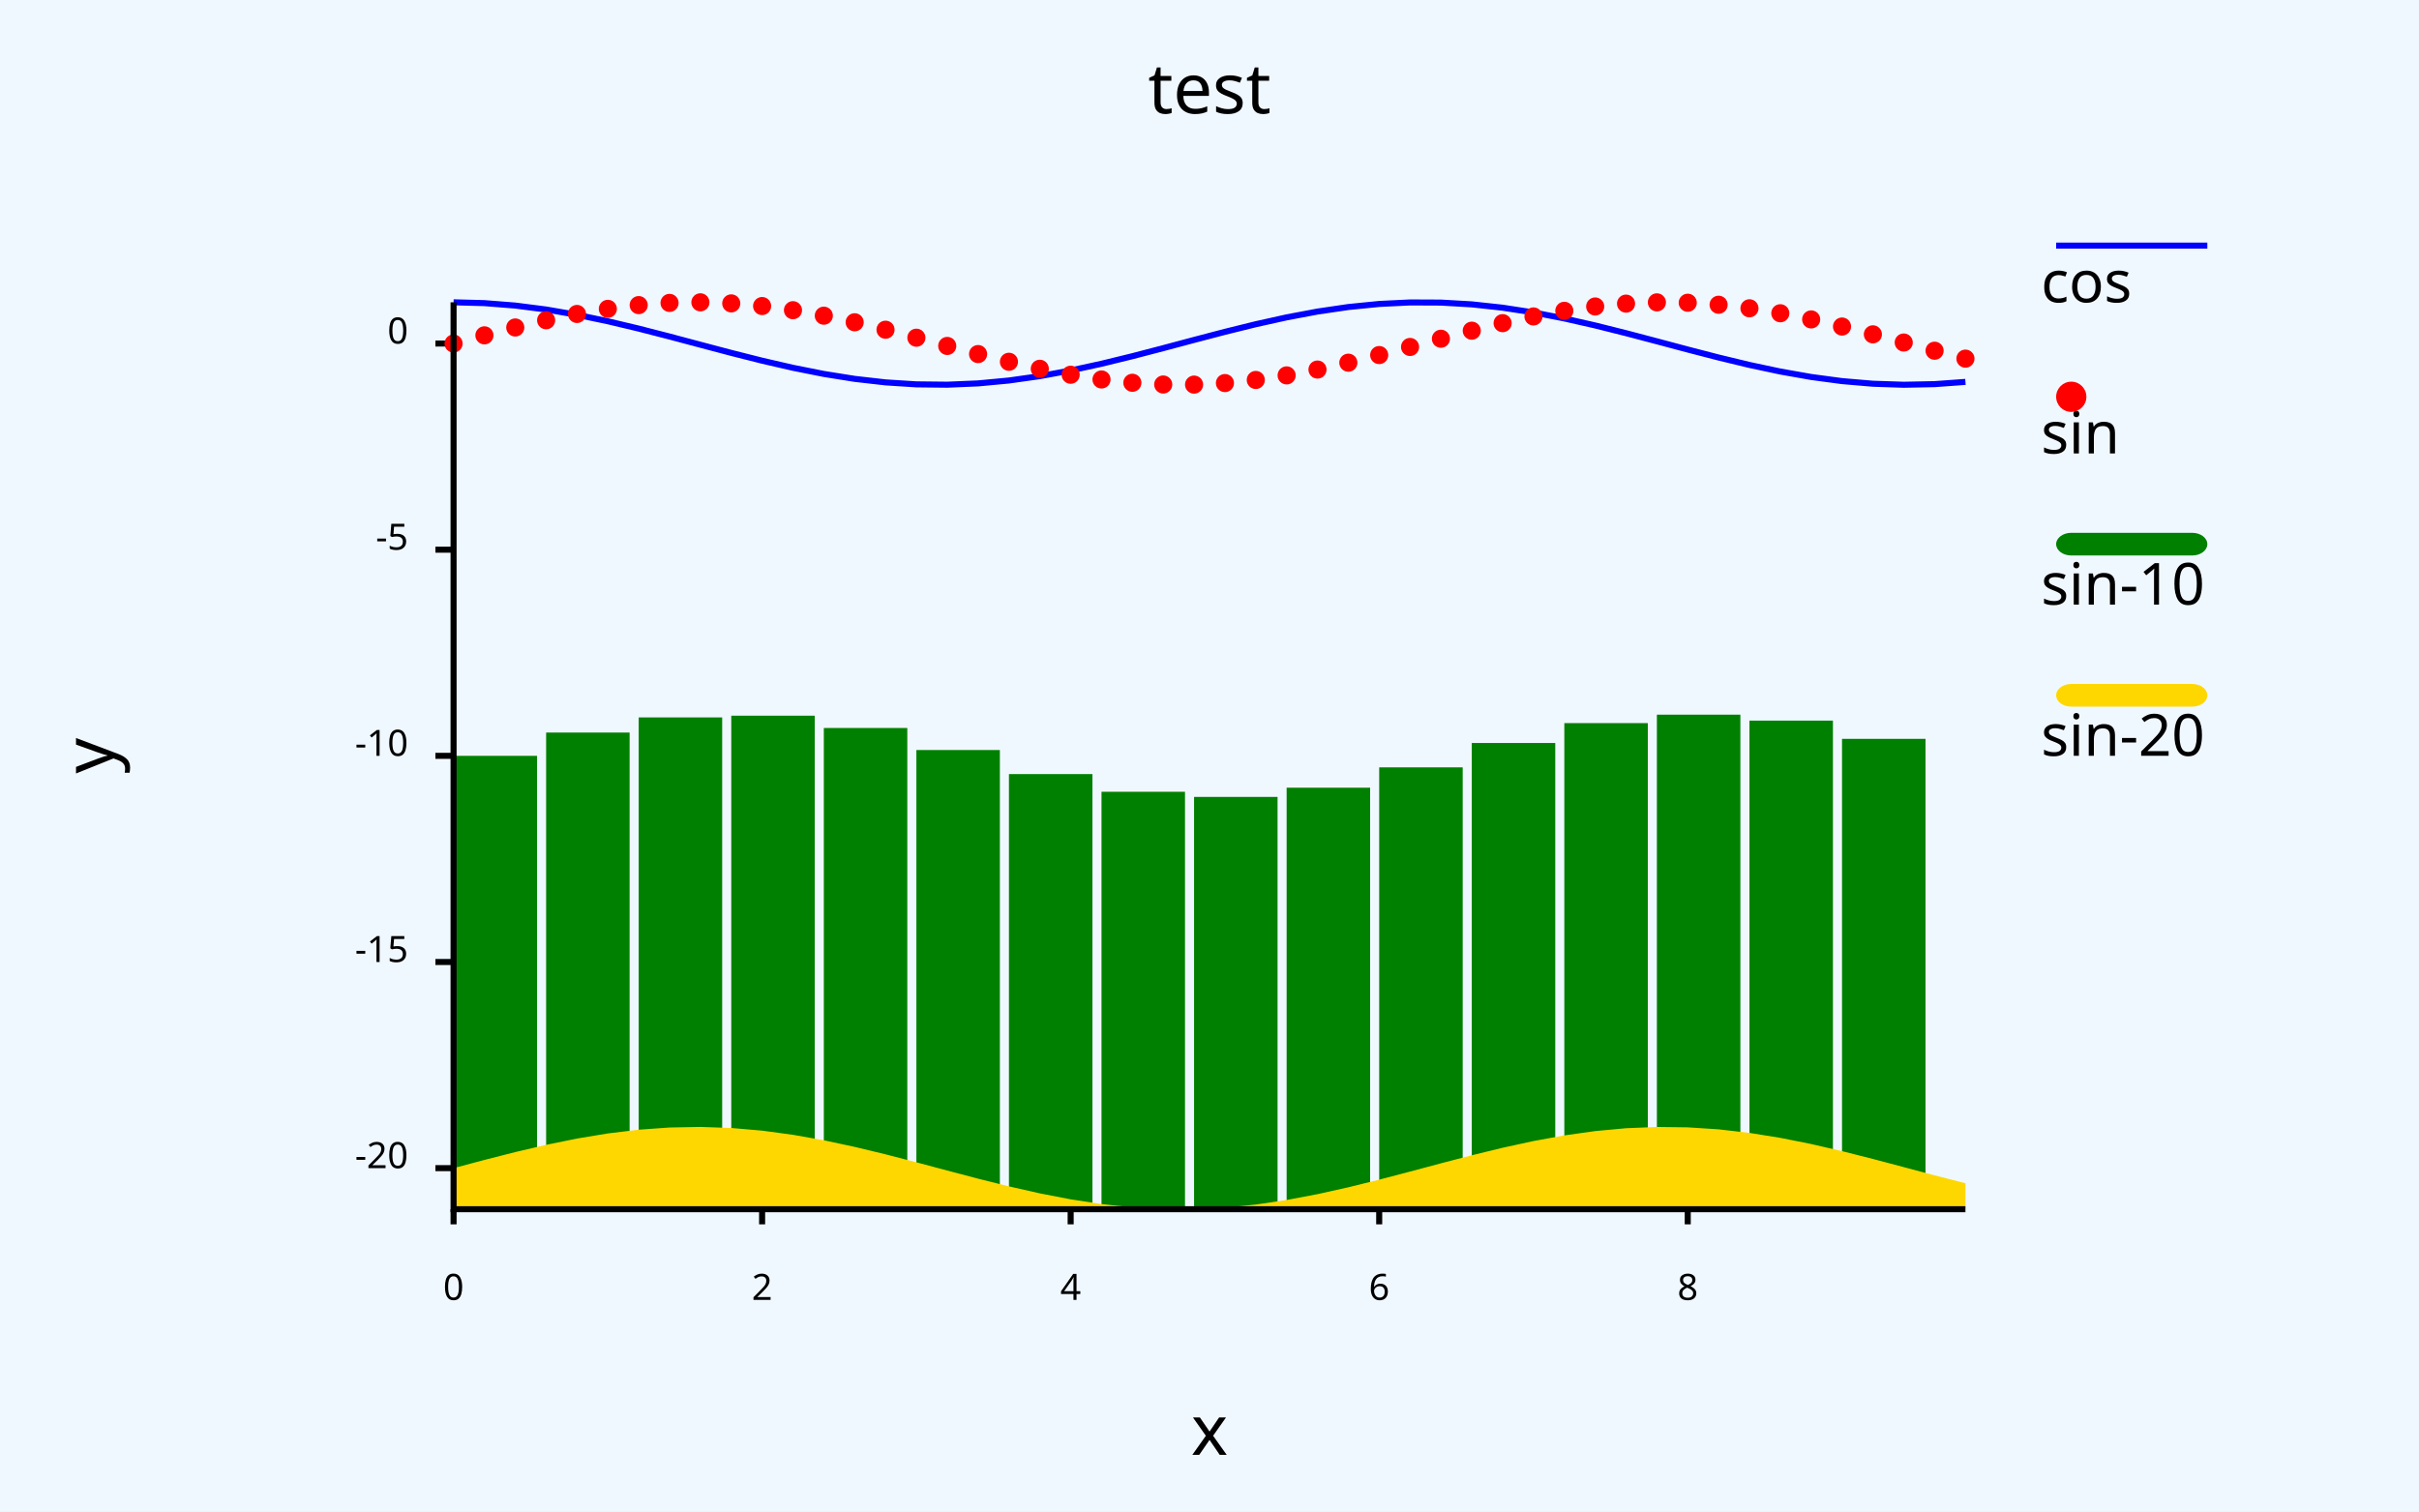
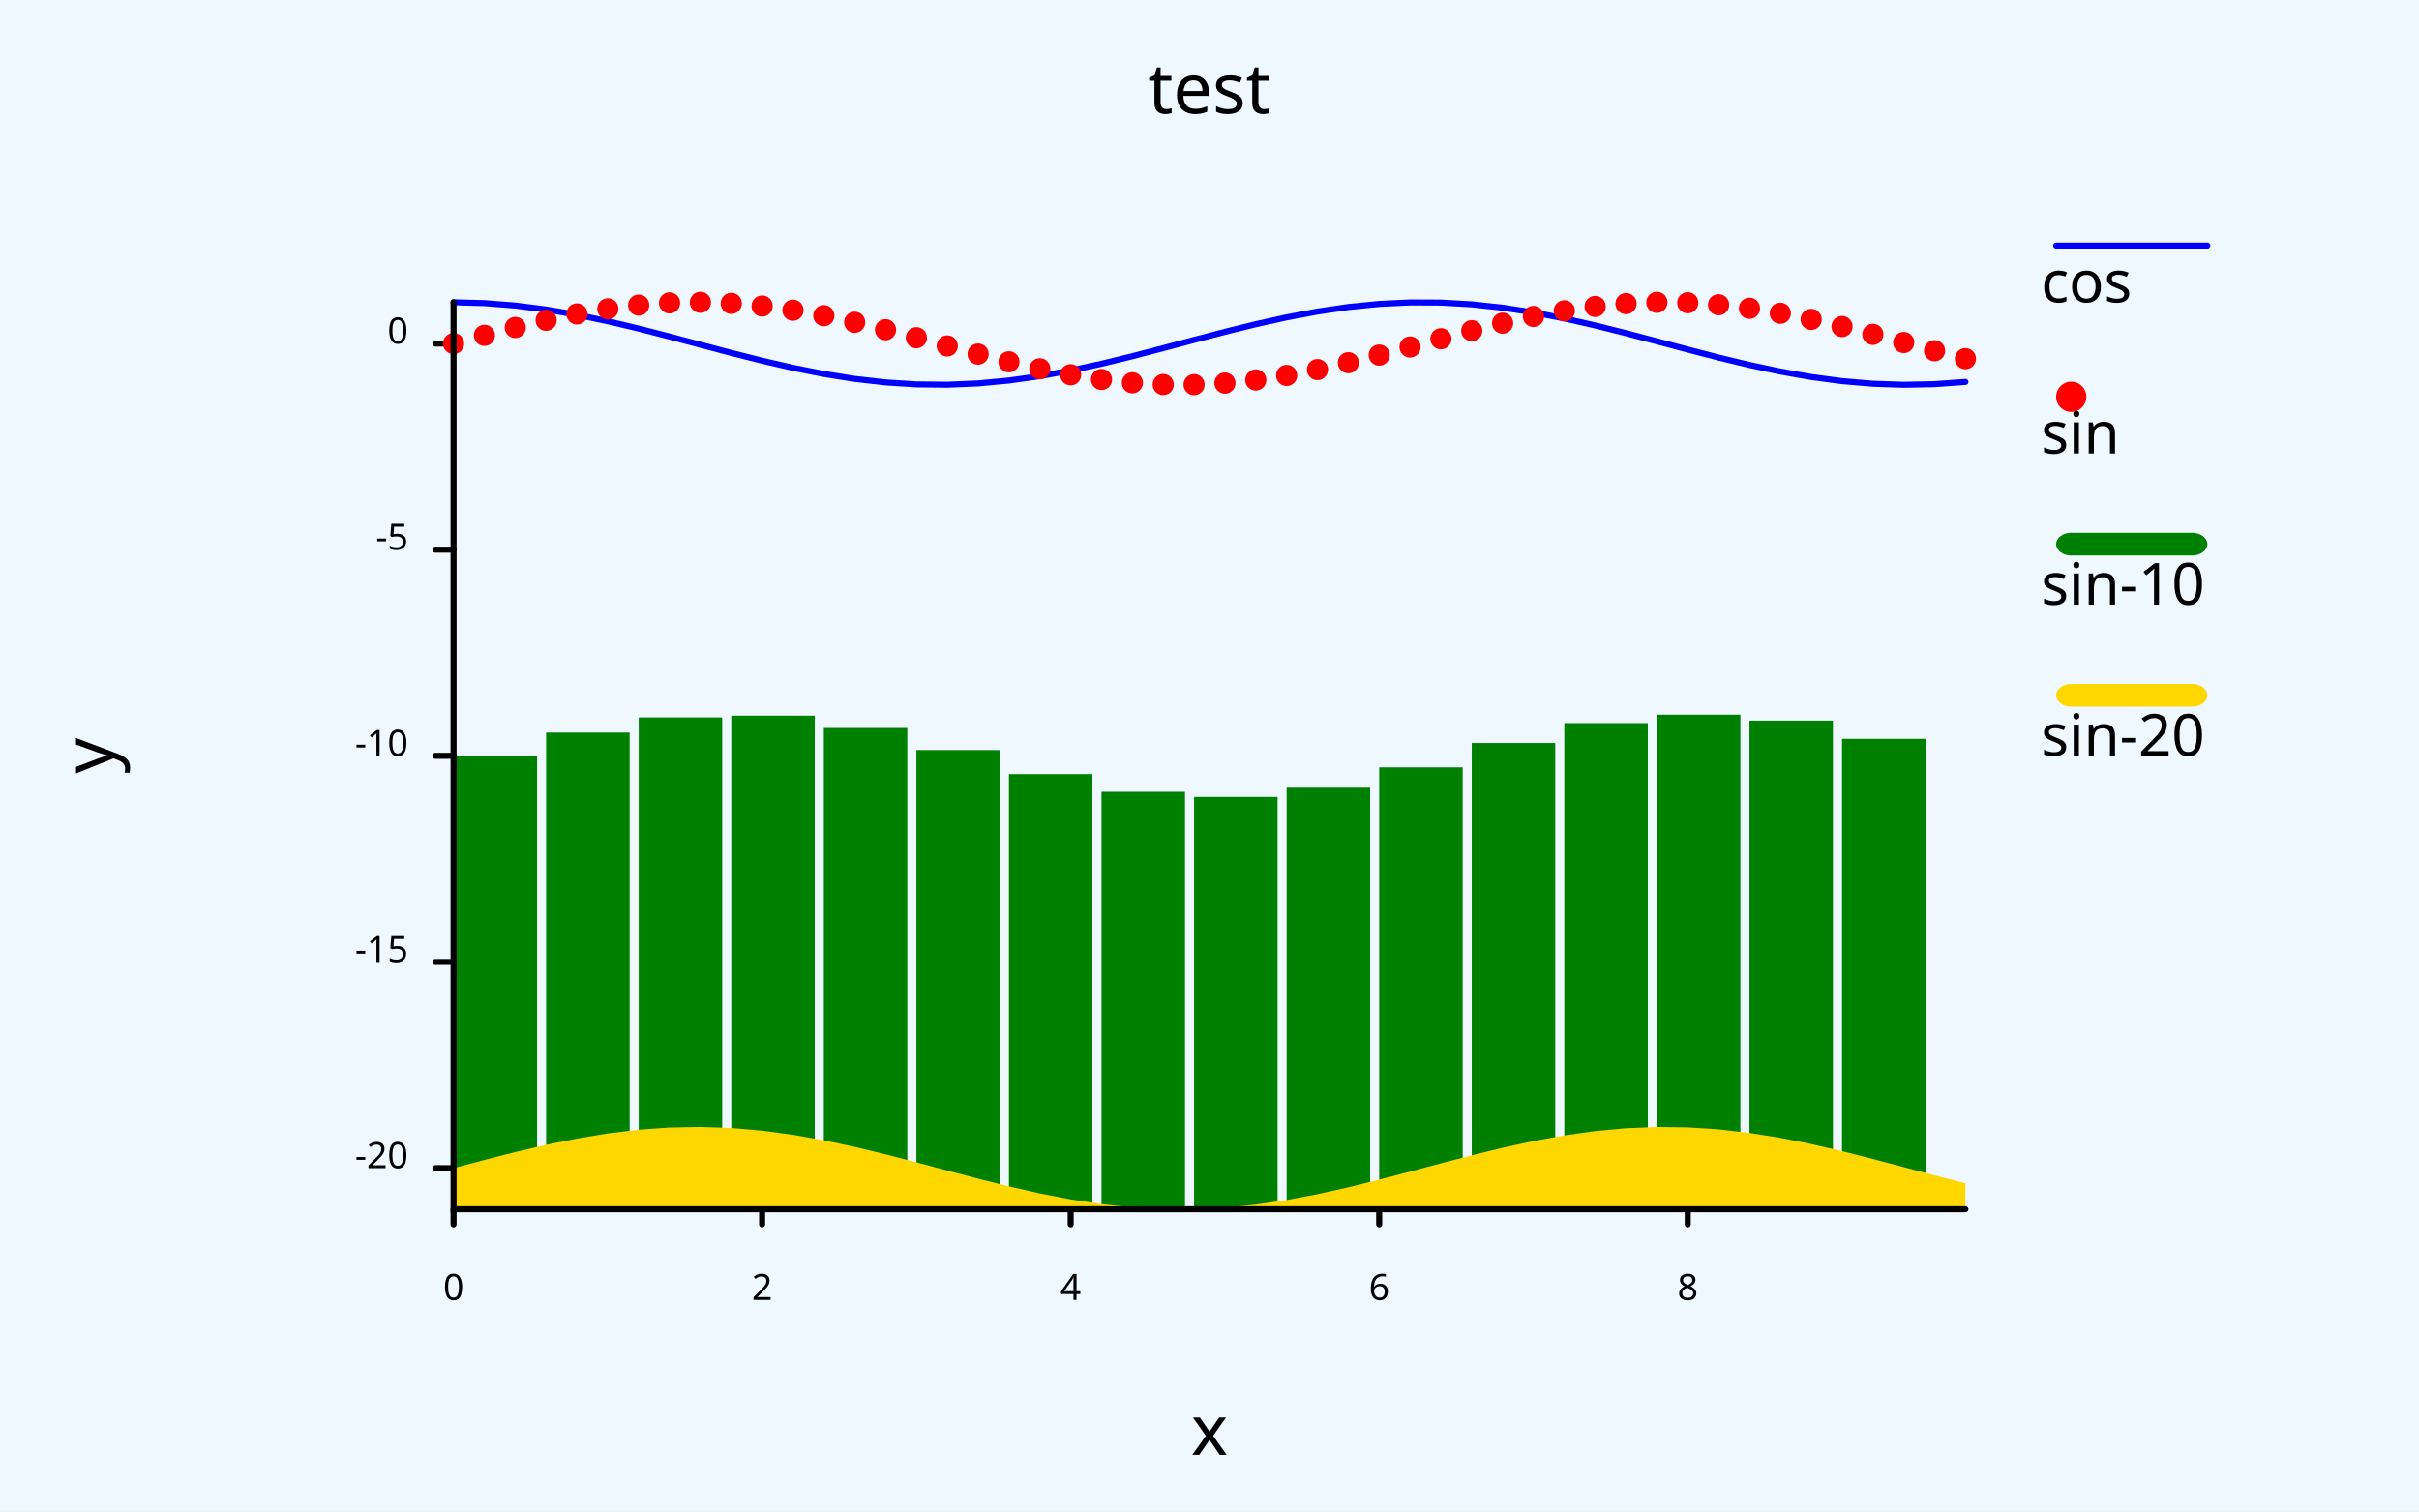
<svg xmlns="http://www.w3.org/2000/svg" class="poloto" width="800" height="500" viewBox="0 0 800 500">
-   <style>.poloto {font-family: sans-serif;stroke-width:2;}.poloto_text{fill: black;}.poloto_axis_lines{stroke: black;stoke-width:3;fill:none}.poloto_background{fill: aliceblue;}.poloto0stroke{stroke:  blue;}.poloto1stroke{stroke:  red;}.poloto2stroke{stroke:  green;}.poloto3stroke{stroke:  gold;}.poloto4stroke{stroke:  aqua;}.poloto5stroke{stroke:  brown;}.poloto6stroke{stroke:  lime;}.poloto7stroke{stroke:  chocolate;}.poloto0fill{fill:blue;}.poloto1fill{fill:red;}.poloto2fill{fill:green;}.poloto3fill{fill:gold;}.poloto4fill{fill:aqua;}.poloto5fill{fill:brown;}.poloto6fill{fill:lime;}.poloto7fill{fill:chocolate;}</style>
+   <style>.poloto {stroke-linecap:round;font-family: sans-serif;stroke-width:2;}.scatter{stroke-width:7}.poloto_text{fill: black;}.poloto_axis_lines{stroke: black;stoke-width:3;fill:none}.poloto_background{fill: aliceblue;}.poloto0stroke{stroke:  blue;}.poloto1stroke{stroke:  red;}.poloto2stroke{stroke:  green;}.poloto3stroke{stroke:  gold;}.poloto4stroke{stroke:  aqua;}.poloto5stroke{stroke:  brown;}.poloto6stroke{stroke:  lime;}.poloto7stroke{stroke:  chocolate;}.poloto0fill{fill:blue;}.poloto1fill{fill:red;}.poloto2fill{fill:green;}.poloto3fill{fill:gold;}.poloto4fill{fill:aqua;}.poloto5fill{fill:brown;}.poloto6fill{fill:lime;}.poloto7fill{fill:chocolate;}</style>
  <rect class="poloto_background" fill="white" x="0" y="0" width="800" height="500" />
  <line class="poloto_axis_lines" stroke="black" x1="150" x2="150" y1="400" y2="405" />
  <text class="poloto_text" alignment-baseline="start" text-anchor="middle" x="150" y="430">0</text>
  <line class="poloto_axis_lines" stroke="black" x1="252.041" x2="252.041" y1="400" y2="405" />
  <text class="poloto_text" alignment-baseline="start" text-anchor="middle" x="252.041" y="430">2</text>
  <line class="poloto_axis_lines" stroke="black" x1="354.082" x2="354.082" y1="400" y2="405" />
  <text class="poloto_text" alignment-baseline="start" text-anchor="middle" x="354.082" y="430">4</text>
  <line class="poloto_axis_lines" stroke="black" x1="456.122" x2="456.122" y1="400" y2="405" />
  <text class="poloto_text" alignment-baseline="start" text-anchor="middle" x="456.122" y="430">6</text>
  <line class="poloto_axis_lines" stroke="black" x1="558.163" x2="558.163" y1="400" y2="405" />
  <text class="poloto_text" alignment-baseline="start" text-anchor="middle" x="558.163" y="430">8</text>
  <line class="poloto_axis_lines" stroke="black" x1="150" x2="144" y1="386.414" y2="386.414" />
  <text class="poloto_text" alignment-baseline="middle" text-anchor="end" x="135" y="386.414">-20</text>
  <line class="poloto_axis_lines" stroke="black" x1="150" x2="144" y1="318.22" y2="318.22" />
  <text class="poloto_text" alignment-baseline="middle" text-anchor="end" x="135" y="318.22">-15</text>
  <line class="poloto_axis_lines" stroke="black" x1="150" x2="144" y1="250.026" y2="250.026" />
  <text class="poloto_text" alignment-baseline="middle" text-anchor="end" x="135" y="250.026">-10</text>
  <line class="poloto_axis_lines" stroke="black" x1="150" x2="144" y1="181.832" y2="181.832" />
  <text class="poloto_text" alignment-baseline="middle" text-anchor="end" x="135" y="181.832">-5</text>
  <line class="poloto_axis_lines" stroke="black" x1="150" x2="144" y1="113.639" y2="113.639" />
  <text class="poloto_text" alignment-baseline="middle" text-anchor="end" x="135" y="113.639">0</text>
  <text class="poloto_text" alignment-baseline="middle" text-anchor="start" font-size="large" x="675" y="100">cos</text>
  <line class="poloto0stroke" stroke="black" x1="680" x2="730" y1="81.25" y2="81.25" />
  <polyline class="poloto0stroke" fill="none" stroke="black" points="150,100 160.204,100.272 170.408,101.077 180.612,102.382 190.816,104.137 201.02,106.27 211.224,108.697 221.429,111.321 231.633,114.037 241.837,116.737 252.041,119.314 262.245,121.665 272.449,123.696 282.653,125.326 292.857,126.489 303.061,127.141 313.265,127.254 323.469,126.825 333.673,125.869 343.878,124.427 354.082,122.554 364.286,120.325 374.49,117.83 384.694,115.168 394.898,112.445 405.102,109.77 415.306,107.249 425.51,104.982 435.714,103.061 445.918,101.561 456.122,100.543 466.327,100.047 476.531,100.093 486.735,100.679 496.939,101.781 507.143,103.356 517.347,105.342 527.551,107.658 537.755,110.212 547.959,112.903 558.163,115.623 568.367,118.264 578.571,120.721 588.776,122.896 598.98,124.701 609.184,126.065 619.388,126.934 629.592,127.273 639.796,127.069 650,126.329 " />
  <text class="poloto_text" alignment-baseline="middle" text-anchor="start" font-size="large" x="675" y="150">sin</text>
  <circle class="poloto1fill" cx="685" cy="131.25" r="5" />
-   <g class="poloto1fill">
-     <circle cx="150" cy="113.639" r="3" />
-     <circle cx="160.204" cy="110.929" r="3" />
-     <circle cx="170.408" cy="108.328" r="3" />
-     <circle cx="180.612" cy="105.938" r="3" />
-     <circle cx="190.816" cy="103.855" r="3" />
-     <circle cx="201.02" cy="102.162" r="3" />
-     <circle cx="211.224" cy="100.927" r="3" />
-     <circle cx="221.429" cy="100.198" r="3" />
-     <circle cx="231.633" cy="100.006" r="3" />
-     <circle cx="241.837" cy="100.357" r="3" />
-     <circle cx="252.041" cy="101.237" r="3" />
-     <circle cx="262.245" cy="102.612" r="3" />
-     <circle cx="272.449" cy="104.426" r="3" />
-     <circle cx="282.653" cy="106.608" r="3" />
-     <circle cx="292.857" cy="109.07" r="3" />
-     <circle cx="303.061" cy="111.714" r="3" />
-     <circle cx="313.265" cy="114.435" r="3" />
-     <circle cx="323.469" cy="117.124" r="3" />
-     <circle cx="333.673" cy="119.674" r="3" />
-     <circle cx="343.878" cy="121.984" r="3" />
-     <circle cx="354.082" cy="123.961" r="3" />
-     <circle cx="364.286" cy="125.526" r="3" />
-     <circle cx="374.49" cy="126.617" r="3" />
-     <circle cx="384.694" cy="127.191" r="3" />
-     <circle cx="394.898" cy="127.225" r="3" />
-     <circle cx="405.102" cy="126.717" r="3" />
-     <circle cx="415.306" cy="125.688" r="3" />
-     <circle cx="425.51" cy="124.178" r="3" />
-     <circle cx="435.714" cy="122.248" r="3" />
-     <circle cx="445.918" cy="119.975" r="3" />
-     <circle cx="456.122" cy="117.45" r="3" />
-     <circle cx="466.327" cy="114.772" r="3" />
-     <circle cx="476.531" cy="112.049" r="3" />
-     <circle cx="486.735" cy="109.39" r="3" />
-     <circle cx="496.939" cy="106.9" r="3" />
-     <circle cx="507.143" cy="104.678" r="3" />
-     <circle cx="517.347" cy="102.814" r="3" />
-     <circle cx="527.551" cy="101.381" r="3" />
-     <circle cx="537.755" cy="100.438" r="3" />
-     <circle cx="547.959" cy="100.02" r="3" />
-     <circle cx="558.163" cy="100.145" r="3" />
-     <circle cx="568.367" cy="100.808" r="3" />
-     <circle cx="578.571" cy="101.983" r="3" />
-     <circle cx="588.776" cy="103.622" r="3" />
-     <circle cx="598.98" cy="105.661" r="3" />
-     <circle cx="609.184" cy="108.018" r="3" />
-     <circle cx="619.388" cy="110.599" r="3" />
-     <circle cx="629.592" cy="113.301" r="3" />
-     <circle cx="639.796" cy="116.016" r="3" />
-     <circle cx="650" cy="118.637" r="3" />
-   </g>
+   <path class="scatter poloto1stroke" d=" M 150 400 M 150 113.639 h 0 M 160.204 110.929 h 0 M 170.408 108.328 h 0 M 180.612 105.938 h 0 M 190.816 103.855 h 0 M 201.02 102.162 h 0 M 211.224 100.927 h 0 M 221.429 100.198 h 0 M 231.633 100.006 h 0 M 241.837 100.357 h 0 M 252.041 101.237 h 0 M 262.245 102.612 h 0 M 272.449 104.426 h 0 M 282.653 106.608 h 0 M 292.857 109.07 h 0 M 303.061 111.714 h 0 M 313.265 114.435 h 0 M 323.469 117.124 h 0 M 333.673 119.674 h 0 M 343.878 121.984 h 0 M 354.082 123.961 h 0 M 364.286 125.526 h 0 M 374.49 126.617 h 0 M 384.694 127.191 h 0 M 394.898 127.225 h 0 M 405.102 126.717 h 0 M 415.306 125.688 h 0 M 425.51 124.178 h 0 M 435.714 122.248 h 0 M 445.918 119.975 h 0 M 456.122 117.45 h 0 M 466.327 114.772 h 0 M 476.531 112.049 h 0 M 486.735 109.39 h 0 M 496.939 106.9 h 0 M 507.143 104.678 h 0 M 517.347 102.814 h 0 M 527.551 101.381 h 0 M 537.755 100.438 h 0 M 547.959 100.02 h 0 M 558.163 100.145 h 0 M 568.367 100.808 h 0 M 578.571 101.983 h 0 M 588.776 103.622 h 0 M 598.98 105.661 h 0 M 609.184 108.018 h 0 M 619.388 110.599 h 0 M 629.592 113.301 h 0 M 639.796 116.016 h 0 M 650 118.637 h 0Z" />
  <text class="poloto_text" alignment-baseline="middle" text-anchor="start" font-size="large" x="675" y="200">sin-10</text>
  <rect class="poloto2fill" x="680" y="176.25" width="50" height="7.5" rx="5" ry="5" />
  <g class="poloto2fill">
    <rect x="150" y="250.026" width="27.612" height="149.974" />
    <rect x="180.612" y="242.325" width="27.612" height="157.675" />
    <rect x="211.224" y="237.314" width="27.612" height="162.686" />
    <rect x="241.837" y="236.744" width="27.612" height="163.256" />
    <rect x="272.449" y="240.814" width="27.612" height="159.186" />
    <rect x="303.061" y="248.101" width="27.612" height="151.899" />
    <rect x="333.673" y="256.062" width="27.612" height="143.938" />
    <rect x="364.286" y="261.913" width="27.612" height="138.087" />
    <rect x="394.898" y="263.613" width="27.612" height="136.387" />
    <rect x="425.51" y="260.566" width="27.612" height="139.434" />
    <rect x="456.122" y="253.837" width="27.612" height="146.163" />
    <rect x="486.735" y="245.777" width="27.612" height="154.223" />
    <rect x="517.347" y="239.202" width="27.612" height="160.798" />
    <rect x="547.959" y="236.407" width="27.612" height="163.593" />
    <rect x="578.571" y="238.371" width="27.612" height="161.629" />
    <rect x="609.184" y="244.405" width="27.612" height="155.595" />
  </g>
  <text class="poloto_text" alignment-baseline="middle" text-anchor="start" font-size="large" x="675" y="250">sin-20</text>
  <rect class="poloto3fill" x="680" y="226.25" width="50" height="7.5" rx="5" ry="5" />
  <path class="poloto3fill" d=" M 150 400 L 150 386.414 L 160.204 383.704 L 170.408 381.102 L 180.612 378.713 L 190.816 376.63 L 201.02 374.937 L 211.224 373.702 L 221.429 372.973 L 231.633 372.781 L 241.837 373.132 L 252.041 374.012 L 262.245 375.387 L 272.449 377.201 L 282.653 379.383 L 292.857 381.845 L 303.061 384.489 L 313.265 387.21 L 323.469 389.899 L 333.673 392.449 L 343.878 394.759 L 354.082 396.735 L 364.286 398.301 L 374.49 399.392 L 384.694 399.966 L 394.898 400 L 405.102 399.492 L 415.306 398.463 L 425.51 396.953 L 435.714 395.023 L 445.918 392.75 L 456.122 390.224 L 466.327 387.547 L 476.531 384.824 L 486.735 382.165 L 496.939 379.674 L 507.143 377.453 L 517.347 375.589 L 527.551 374.156 L 537.755 373.212 L 547.959 372.795 L 558.163 372.92 L 568.367 373.583 L 578.571 374.758 L 588.776 376.397 L 598.98 378.436 L 609.184 380.793 L 619.388 383.374 L 629.592 386.076 L 639.796 388.791 L 650 391.412 L 650 400Z" />
  <text class="poloto_text" alignment-baseline="start" text-anchor="middle" font-size="x-large" x="400" y="37.5">test</text>
  <text class="poloto_text" alignment-baseline="start" text-anchor="middle" font-size="x-large" x="400" y="481.25">x</text>
  <text class="poloto_text" alignment-baseline="start" text-anchor="middle" font-size="x-large" transform="rotate(-90,37.5,250)" x="37.5" y="250">y</text>
  <path stroke="black" fill="none" class="poloto_axis_lines" d=" M 150 100 L 150 400 L 650 400" />
</svg>
